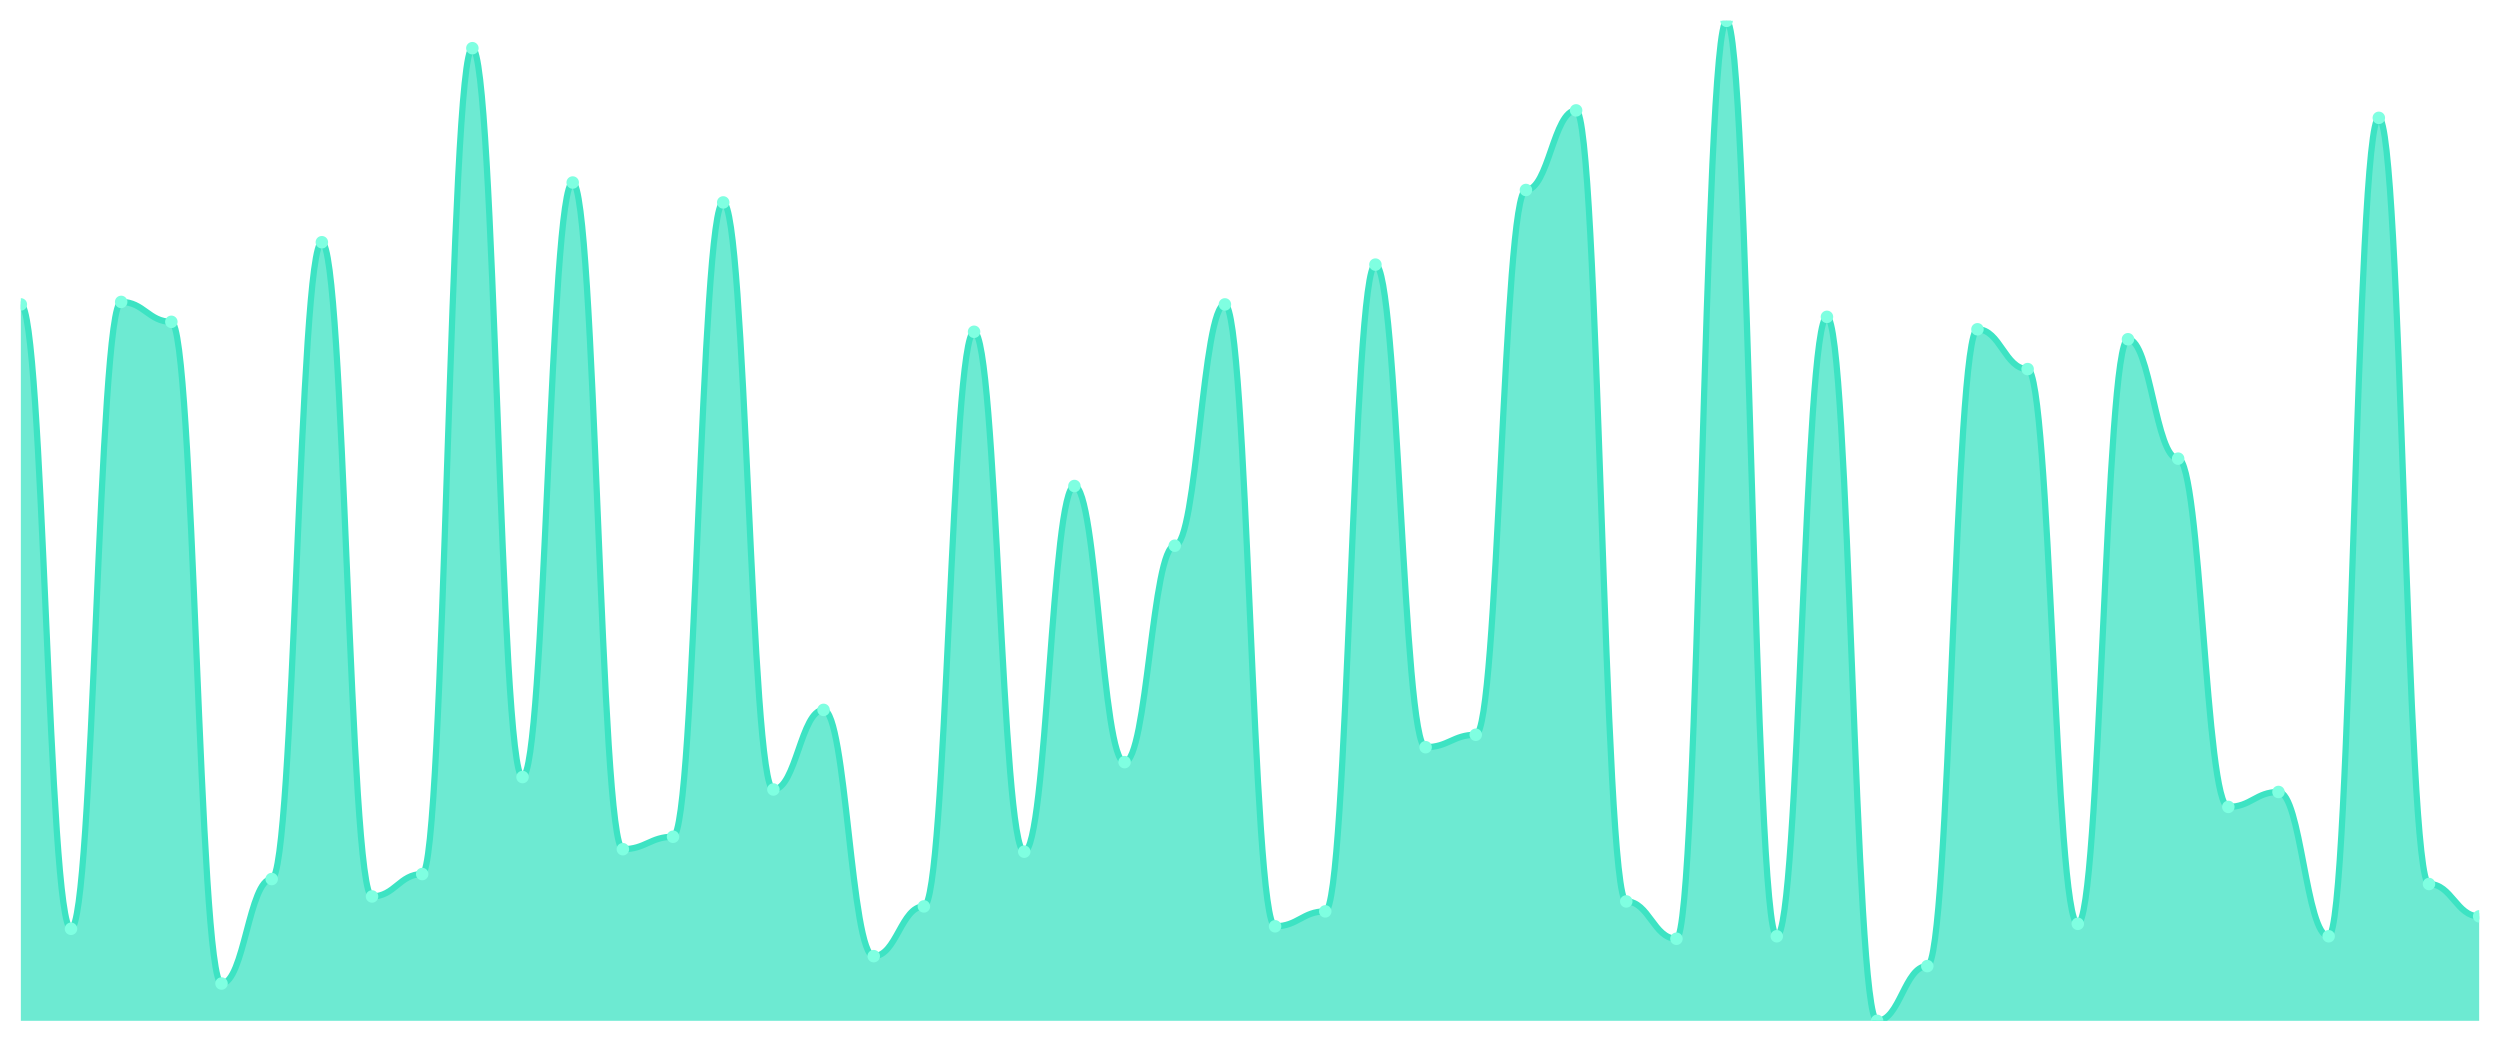
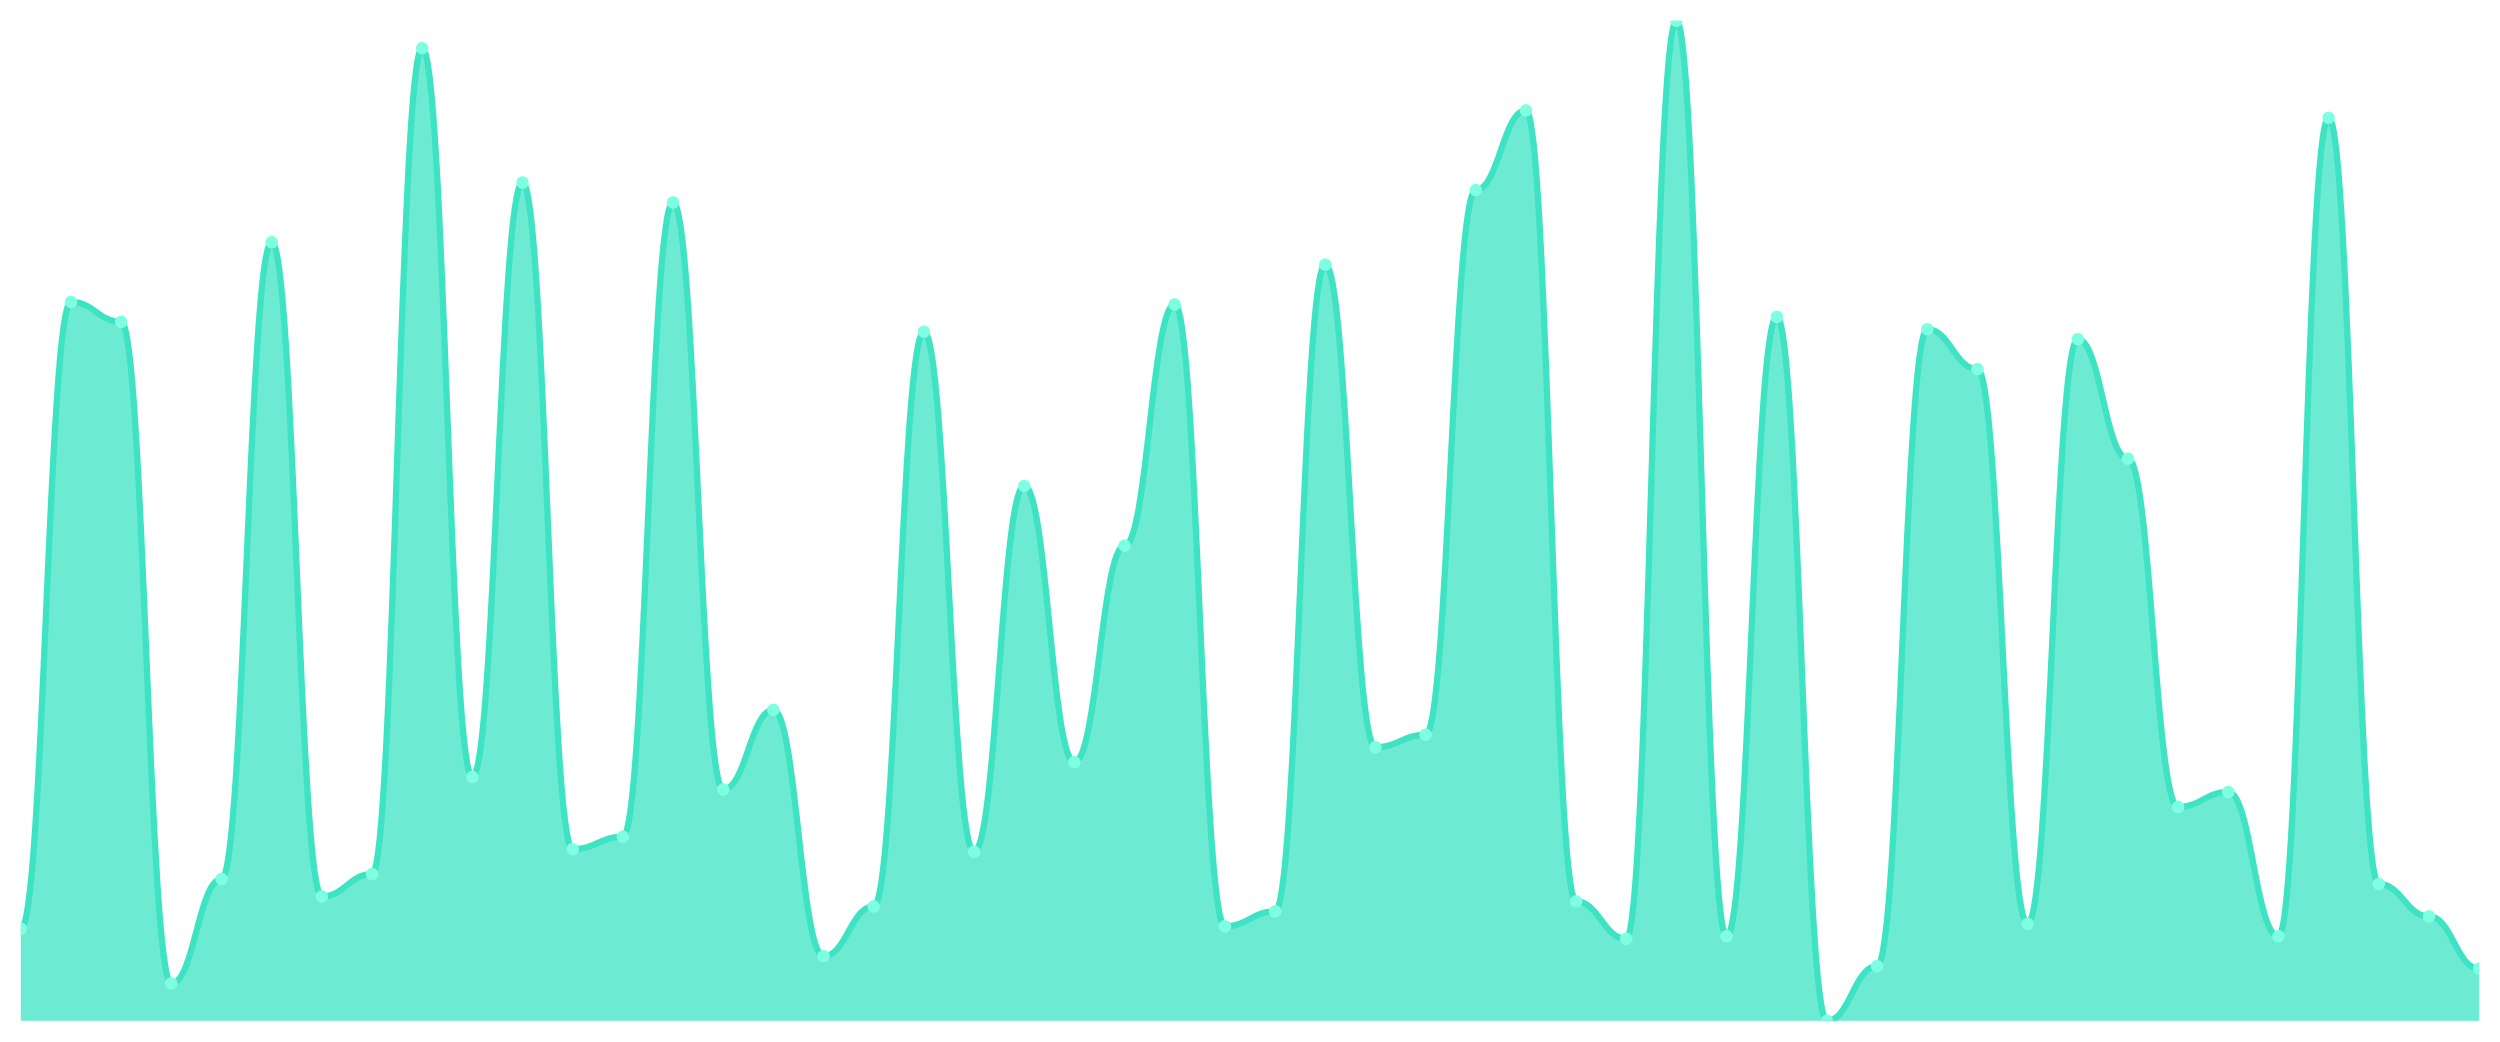
<svg xmlns="http://www.w3.org/2000/svg" viewBox="0 0 1200 500" width="1200" height="500">
  <defs>
    <clipPath id="c">
      <rect x="10" y="10" width="1180" height="480" />
    </clipPath>
  </defs>
  <rect width="1200" height="500" fill="none" />
  <g clip-path="url(#c)">
-     <path d="M 10,490 L 10,146.119 C 20.837,146.119 23.245,445.821 34.082,445.821 C 44.918,445.821 47.327,144.925 58.163,144.925 C 69,144.925 71.408,154.478 82.245,154.478 C 93.082,154.478 95.49,472.09 106.327,472.09 C 117.163,472.09 119.571,421.94 130.408,421.94 C 141.245,421.94 143.653,116.269 154.49,116.269 C 165.327,116.269 167.735,430.299 178.571,430.299 C 189.408,430.299 191.816,419.552 202.653,419.552 C 213.49,419.552 215.898,23.134 226.735,23.134 C 237.571,23.134 239.98,372.985 250.816,372.985 C 261.653,372.985 264.061,87.612 274.898,87.612 C 285.735,87.612 288.143,407.612 298.98,407.612 C 309.816,407.612 312.224,401.642 323.061,401.642 C 333.898,401.642 336.306,97.164 347.143,97.164 C 357.98,97.164 360.388,378.955 371.224,378.955 C 382.061,378.955 384.469,340.746 395.306,340.746 C 406.143,340.746 408.551,458.955 419.388,458.955 C 430.224,458.955 432.633,435.075 443.469,435.075 C 454.306,435.075 456.714,159.254 467.551,159.254 C 478.388,159.254 480.796,408.806 491.633,408.806 C 502.469,408.806 504.878,233.284 515.714,233.284 C 526.551,233.284 528.959,365.821 539.796,365.821 C 550.633,365.821 553.041,261.94 563.878,261.94 C 574.714,261.94 577.122,146.119 587.959,146.119 C 598.796,146.119 601.204,444.627 612.041,444.627 C 622.878,444.627 625.286,437.463 636.122,437.463 C 646.959,437.463 649.367,127.015 660.204,127.015 C 671.041,127.015 673.449,358.657 684.286,358.657 C 695.122,358.657 697.531,352.687 708.367,352.687 C 719.204,352.687 721.612,91.194 732.449,91.194 C 743.286,91.194 745.694,52.985 756.531,52.985 C 767.367,52.985 769.776,432.687 780.612,432.687 C 791.449,432.687 793.857,450.597 804.694,450.597 C 815.531,450.597 817.939,10 828.776,10 C 839.612,10 842.02,449.403 852.857,449.403 C 863.694,449.403 866.102,152.09 876.939,152.09 C 887.776,152.09 890.184,490 901.02,490 C 911.857,490 914.265,463.731 925.102,463.731 C 935.939,463.731 938.347,158.06 949.184,158.06 C 960.02,158.06 962.429,177.164 973.265,177.164 C 984.102,177.164 986.51,443.433 997.347,443.433 C 1008.184,443.433 1010.592,162.836 1021.429,162.836 C 1032.265,162.836 1034.673,220.149 1045.51,220.149 C 1056.347,220.149 1058.755,387.313 1069.592,387.313 C 1080.429,387.313 1082.837,380.149 1093.673,380.149 C 1104.51,380.149 1106.918,449.403 1117.755,449.403 C 1128.592,449.403 1131,56.567 1141.837,56.567 C 1152.673,56.567 1155.082,424.328 1165.918,424.328 C 1176.755,424.328 1179.163,439.851 1190,439.851 L 1190,490 Z" fill="rgba(61,227,195,0.75)" />
-     <path d="M 10,146.119 C 20.837,146.119 23.245,445.821 34.082,445.821 C 44.918,445.821 47.327,144.925 58.163,144.925 C 69,144.925 71.408,154.478 82.245,154.478 C 93.082,154.478 95.49,472.09 106.327,472.09 C 117.163,472.09 119.571,421.94 130.408,421.94 C 141.245,421.94 143.653,116.269 154.49,116.269 C 165.327,116.269 167.735,430.299 178.571,430.299 C 189.408,430.299 191.816,419.552 202.653,419.552 C 213.49,419.552 215.898,23.134 226.735,23.134 C 237.571,23.134 239.98,372.985 250.816,372.985 C 261.653,372.985 264.061,87.612 274.898,87.612 C 285.735,87.612 288.143,407.612 298.98,407.612 C 309.816,407.612 312.224,401.642 323.061,401.642 C 333.898,401.642 336.306,97.164 347.143,97.164 C 357.98,97.164 360.388,378.955 371.224,378.955 C 382.061,378.955 384.469,340.746 395.306,340.746 C 406.143,340.746 408.551,458.955 419.388,458.955 C 430.224,458.955 432.633,435.075 443.469,435.075 C 454.306,435.075 456.714,159.254 467.551,159.254 C 478.388,159.254 480.796,408.806 491.633,408.806 C 502.469,408.806 504.878,233.284 515.714,233.284 C 526.551,233.284 528.959,365.821 539.796,365.821 C 550.633,365.821 553.041,261.94 563.878,261.94 C 574.714,261.94 577.122,146.119 587.959,146.119 C 598.796,146.119 601.204,444.627 612.041,444.627 C 622.878,444.627 625.286,437.463 636.122,437.463 C 646.959,437.463 649.367,127.015 660.204,127.015 C 671.041,127.015 673.449,358.657 684.286,358.657 C 695.122,358.657 697.531,352.687 708.367,352.687 C 719.204,352.687 721.612,91.194 732.449,91.194 C 743.286,91.194 745.694,52.985 756.531,52.985 C 767.367,52.985 769.776,432.687 780.612,432.687 C 791.449,432.687 793.857,450.597 804.694,450.597 C 815.531,450.597 817.939,10 828.776,10 C 839.612,10 842.02,449.403 852.857,449.403 C 863.694,449.403 866.102,152.09 876.939,152.09 C 887.776,152.09 890.184,490 901.02,490 C 911.857,490 914.265,463.731 925.102,463.731 C 935.939,463.731 938.347,158.06 949.184,158.06 C 960.02,158.06 962.429,177.164 973.265,177.164 C 984.102,177.164 986.51,443.433 997.347,443.433 C 1008.184,443.433 1010.592,162.836 1021.429,162.836 C 1032.265,162.836 1034.673,220.149 1045.51,220.149 C 1056.347,220.149 1058.755,387.313 1069.592,387.313 C 1080.429,387.313 1082.837,380.149 1093.673,380.149 C 1104.51,380.149 1106.918,449.403 1117.755,449.403 C 1128.592,449.403 1131,56.567 1141.837,56.567 C 1152.673,56.567 1155.082,424.328 1165.918,424.328 C 1176.755,424.328 1179.163,439.851 1190,439.851" fill="none" stroke="#3de3c3" stroke-width="3" stroke-linecap="round" stroke-linejoin="round" />
-     <circle cx="10" cy="146.119" r="3" fill="#7fffe1" />
-     <circle cx="34.082" cy="445.821" r="3" fill="#7fffe1" />
-     <circle cx="58.163" cy="144.925" r="3" fill="#7fffe1" />
-     <circle cx="82.245" cy="154.478" r="3" fill="#7fffe1" />
-     <circle cx="106.327" cy="472.09" r="3" fill="#7fffe1" />
-     <circle cx="130.408" cy="421.94" r="3" fill="#7fffe1" />
-     <circle cx="154.49" cy="116.269" r="3" fill="#7fffe1" />
-     <circle cx="178.571" cy="430.299" r="3" fill="#7fffe1" />
-     <circle cx="202.653" cy="419.552" r="3" fill="#7fffe1" />
-     <circle cx="226.735" cy="23.134" r="3" fill="#7fffe1" />
-     <circle cx="250.816" cy="372.985" r="3" fill="#7fffe1" />
-     <circle cx="274.898" cy="87.612" r="3" fill="#7fffe1" />
-     <circle cx="298.98" cy="407.612" r="3" fill="#7fffe1" />
-     <circle cx="323.061" cy="401.642" r="3" fill="#7fffe1" />
-     <circle cx="347.143" cy="97.164" r="3" fill="#7fffe1" />
-     <circle cx="371.224" cy="378.955" r="3" fill="#7fffe1" />
-     <circle cx="395.306" cy="340.746" r="3" fill="#7fffe1" />
-     <circle cx="419.388" cy="458.955" r="3" fill="#7fffe1" />
-     <circle cx="443.469" cy="435.075" r="3" fill="#7fffe1" />
-     <circle cx="467.551" cy="159.254" r="3" fill="#7fffe1" />
-     <circle cx="491.633" cy="408.806" r="3" fill="#7fffe1" />
-     <circle cx="515.714" cy="233.284" r="3" fill="#7fffe1" />
-     <circle cx="539.796" cy="365.821" r="3" fill="#7fffe1" />
-     <circle cx="563.878" cy="261.94" r="3" fill="#7fffe1" />
-     <circle cx="587.959" cy="146.119" r="3" fill="#7fffe1" />
-     <circle cx="612.041" cy="444.627" r="3" fill="#7fffe1" />
-     <circle cx="636.122" cy="437.463" r="3" fill="#7fffe1" />
-     <circle cx="660.204" cy="127.015" r="3" fill="#7fffe1" />
-     <circle cx="684.286" cy="358.657" r="3" fill="#7fffe1" />
-     <circle cx="708.367" cy="352.687" r="3" fill="#7fffe1" />
-     <circle cx="732.449" cy="91.194" r="3" fill="#7fffe1" />
-     <circle cx="756.531" cy="52.985" r="3" fill="#7fffe1" />
-     <circle cx="780.612" cy="432.687" r="3" fill="#7fffe1" />
-     <circle cx="804.694" cy="450.597" r="3" fill="#7fffe1" />
-     <circle cx="828.776" cy="10" r="3" fill="#7fffe1" />
-     <circle cx="852.857" cy="449.403" r="3" fill="#7fffe1" />
-     <circle cx="876.939" cy="152.09" r="3" fill="#7fffe1" />
-     <circle cx="901.02" cy="490" r="3" fill="#7fffe1" />
-     <circle cx="925.102" cy="463.731" r="3" fill="#7fffe1" />
-     <circle cx="949.184" cy="158.06" r="3" fill="#7fffe1" />
-     <circle cx="973.265" cy="177.164" r="3" fill="#7fffe1" />
-     <circle cx="997.347" cy="443.433" r="3" fill="#7fffe1" />
-     <circle cx="1021.429" cy="162.836" r="3" fill="#7fffe1" />
-     <circle cx="1045.51" cy="220.149" r="3" fill="#7fffe1" />
-     <circle cx="1069.592" cy="387.313" r="3" fill="#7fffe1" />
-     <circle cx="1093.673" cy="380.149" r="3" fill="#7fffe1" />
-     <circle cx="1117.755" cy="449.403" r="3" fill="#7fffe1" />
-     <circle cx="1141.837" cy="56.567" r="3" fill="#7fffe1" />
-     <circle cx="1165.918" cy="424.328" r="3" fill="#7fffe1" />
-     <circle cx="1190" cy="439.851" r="3" fill="#7fffe1" />
+     <path d="M 10,490 L 10,445.821 C 20.837,445.821 23.245,144.925 34.082,144.925 C 44.918,144.925 47.327,154.478 58.163,154.478 C 69,154.478 71.408,472.09 82.245,472.09 C 93.082,472.09 95.49,421.94 106.327,421.94 C 117.163,421.94 119.571,116.269 130.408,116.269 C 141.245,116.269 143.653,430.299 154.49,430.299 C 165.327,430.299 167.735,419.552 178.571,419.552 C 189.408,419.552 191.816,23.134 202.653,23.134 C 213.49,23.134 215.898,372.985 226.735,372.985 C 237.571,372.985 239.98,87.612 250.816,87.612 C 261.653,87.612 264.061,407.612 274.898,407.612 C 285.735,407.612 288.143,401.642 298.98,401.642 C 309.816,401.642 312.224,97.164 323.061,97.164 C 333.898,97.164 336.306,378.955 347.143,378.955 C 357.98,378.955 360.388,340.746 371.224,340.746 C 382.061,340.746 384.469,458.955 395.306,458.955 C 406.143,458.955 408.551,435.075 419.388,435.075 C 430.224,435.075 432.633,159.254 443.469,159.254 C 454.306,159.254 456.714,408.806 467.551,408.806 C 478.388,408.806 480.796,233.284 491.633,233.284 C 502.469,233.284 504.878,365.821 515.714,365.821 C 526.551,365.821 528.959,261.94 539.796,261.94 C 550.633,261.94 553.041,146.119 563.878,146.119 C 574.714,146.119 577.122,444.627 587.959,444.627 C 598.796,444.627 601.204,437.463 612.041,437.463 C 622.878,437.463 625.286,127.015 636.122,127.015 C 646.959,127.015 649.367,358.657 660.204,358.657 C 671.041,358.657 673.449,352.687 684.286,352.687 C 695.122,352.687 697.531,91.194 708.367,91.194 C 719.204,91.194 721.612,52.985 732.449,52.985 C 743.286,52.985 745.694,432.687 756.531,432.687 C 767.367,432.687 769.776,450.597 780.612,450.597 C 791.449,450.597 793.857,10 804.694,10 C 815.531,10 817.939,449.403 828.776,449.403 C 839.612,449.403 842.02,152.09 852.857,152.09 C 863.694,152.09 866.102,490 876.939,490 C 887.776,490 890.184,463.731 901.02,463.731 C 911.857,463.731 914.265,158.06 925.102,158.06 C 935.939,158.06 938.347,177.164 949.184,177.164 C 960.02,177.164 962.429,443.433 973.265,443.433 C 984.102,443.433 986.51,162.836 997.347,162.836 C 1008.184,162.836 1010.592,220.149 1021.429,220.149 C 1032.265,220.149 1034.673,387.313 1045.51,387.313 C 1056.347,387.313 1058.755,380.149 1069.592,380.149 C 1080.429,380.149 1082.837,449.403 1093.673,449.403 C 1104.51,449.403 1106.918,56.567 1117.755,56.567 C 1128.592,56.567 1131,424.328 1141.837,424.328 C 1152.673,424.328 1155.082,439.851 1165.918,439.851 C 1176.755,439.851 1179.163,464.925 1190,464.925 L 1190,490 Z" fill="rgba(61,227,195,0.75)" />
+     <path d="M 10,445.821 C 20.837,445.821 23.245,144.925 34.082,144.925 C 44.918,144.925 47.327,154.478 58.163,154.478 C 69,154.478 71.408,472.09 82.245,472.09 C 93.082,472.09 95.49,421.94 106.327,421.94 C 117.163,421.94 119.571,116.269 130.408,116.269 C 141.245,116.269 143.653,430.299 154.49,430.299 C 165.327,430.299 167.735,419.552 178.571,419.552 C 189.408,419.552 191.816,23.134 202.653,23.134 C 213.49,23.134 215.898,372.985 226.735,372.985 C 237.571,372.985 239.98,87.612 250.816,87.612 C 261.653,87.612 264.061,407.612 274.898,407.612 C 285.735,407.612 288.143,401.642 298.98,401.642 C 309.816,401.642 312.224,97.164 323.061,97.164 C 333.898,97.164 336.306,378.955 347.143,378.955 C 357.98,378.955 360.388,340.746 371.224,340.746 C 382.061,340.746 384.469,458.955 395.306,458.955 C 406.143,458.955 408.551,435.075 419.388,435.075 C 430.224,435.075 432.633,159.254 443.469,159.254 C 454.306,159.254 456.714,408.806 467.551,408.806 C 478.388,408.806 480.796,233.284 491.633,233.284 C 502.469,233.284 504.878,365.821 515.714,365.821 C 526.551,365.821 528.959,261.94 539.796,261.94 C 550.633,261.94 553.041,146.119 563.878,146.119 C 574.714,146.119 577.122,444.627 587.959,444.627 C 598.796,444.627 601.204,437.463 612.041,437.463 C 622.878,437.463 625.286,127.015 636.122,127.015 C 646.959,127.015 649.367,358.657 660.204,358.657 C 671.041,358.657 673.449,352.687 684.286,352.687 C 695.122,352.687 697.531,91.194 708.367,91.194 C 719.204,91.194 721.612,52.985 732.449,52.985 C 743.286,52.985 745.694,432.687 756.531,432.687 C 767.367,432.687 769.776,450.597 780.612,450.597 C 791.449,450.597 793.857,10 804.694,10 C 815.531,10 817.939,449.403 828.776,449.403 C 839.612,449.403 842.02,152.09 852.857,152.09 C 863.694,152.09 866.102,490 876.939,490 C 887.776,490 890.184,463.731 901.02,463.731 C 911.857,463.731 914.265,158.06 925.102,158.06 C 935.939,158.06 938.347,177.164 949.184,177.164 C 960.02,177.164 962.429,443.433 973.265,443.433 C 984.102,443.433 986.51,162.836 997.347,162.836 C 1008.184,162.836 1010.592,220.149 1021.429,220.149 C 1032.265,220.149 1034.673,387.313 1045.51,387.313 C 1056.347,387.313 1058.755,380.149 1069.592,380.149 C 1080.429,380.149 1082.837,449.403 1093.673,449.403 C 1104.51,449.403 1106.918,56.567 1117.755,56.567 C 1128.592,56.567 1131,424.328 1141.837,424.328 C 1152.673,424.328 1155.082,439.851 1165.918,439.851 C 1176.755,439.851 1179.163,464.925 1190,464.925" fill="none" stroke="#3de3c3" stroke-width="3" stroke-linecap="round" stroke-linejoin="round" />
+     <circle cx="10" cy="445.821" r="3" fill="#7fffe1" />
+     <circle cx="34.082" cy="144.925" r="3" fill="#7fffe1" />
+     <circle cx="58.163" cy="154.478" r="3" fill="#7fffe1" />
+     <circle cx="82.245" cy="472.09" r="3" fill="#7fffe1" />
+     <circle cx="106.327" cy="421.94" r="3" fill="#7fffe1" />
+     <circle cx="130.408" cy="116.269" r="3" fill="#7fffe1" />
+     <circle cx="154.49" cy="430.299" r="3" fill="#7fffe1" />
+     <circle cx="178.571" cy="419.552" r="3" fill="#7fffe1" />
+     <circle cx="202.653" cy="23.134" r="3" fill="#7fffe1" />
+     <circle cx="226.735" cy="372.985" r="3" fill="#7fffe1" />
+     <circle cx="250.816" cy="87.612" r="3" fill="#7fffe1" />
+     <circle cx="274.898" cy="407.612" r="3" fill="#7fffe1" />
+     <circle cx="298.98" cy="401.642" r="3" fill="#7fffe1" />
+     <circle cx="323.061" cy="97.164" r="3" fill="#7fffe1" />
+     <circle cx="347.143" cy="378.955" r="3" fill="#7fffe1" />
+     <circle cx="371.224" cy="340.746" r="3" fill="#7fffe1" />
+     <circle cx="395.306" cy="458.955" r="3" fill="#7fffe1" />
+     <circle cx="419.388" cy="435.075" r="3" fill="#7fffe1" />
+     <circle cx="443.469" cy="159.254" r="3" fill="#7fffe1" />
+     <circle cx="467.551" cy="408.806" r="3" fill="#7fffe1" />
+     <circle cx="491.633" cy="233.284" r="3" fill="#7fffe1" />
+     <circle cx="515.714" cy="365.821" r="3" fill="#7fffe1" />
+     <circle cx="539.796" cy="261.94" r="3" fill="#7fffe1" />
+     <circle cx="563.878" cy="146.119" r="3" fill="#7fffe1" />
+     <circle cx="587.959" cy="444.627" r="3" fill="#7fffe1" />
+     <circle cx="612.041" cy="437.463" r="3" fill="#7fffe1" />
+     <circle cx="636.122" cy="127.015" r="3" fill="#7fffe1" />
+     <circle cx="660.204" cy="358.657" r="3" fill="#7fffe1" />
+     <circle cx="684.286" cy="352.687" r="3" fill="#7fffe1" />
+     <circle cx="708.367" cy="91.194" r="3" fill="#7fffe1" />
+     <circle cx="732.449" cy="52.985" r="3" fill="#7fffe1" />
+     <circle cx="756.531" cy="432.687" r="3" fill="#7fffe1" />
+     <circle cx="780.612" cy="450.597" r="3" fill="#7fffe1" />
+     <circle cx="804.694" cy="10" r="3" fill="#7fffe1" />
+     <circle cx="828.776" cy="449.403" r="3" fill="#7fffe1" />
+     <circle cx="852.857" cy="152.09" r="3" fill="#7fffe1" />
+     <circle cx="876.939" cy="490" r="3" fill="#7fffe1" />
+     <circle cx="901.02" cy="463.731" r="3" fill="#7fffe1" />
+     <circle cx="925.102" cy="158.06" r="3" fill="#7fffe1" />
+     <circle cx="949.184" cy="177.164" r="3" fill="#7fffe1" />
+     <circle cx="973.265" cy="443.433" r="3" fill="#7fffe1" />
+     <circle cx="997.347" cy="162.836" r="3" fill="#7fffe1" />
+     <circle cx="1021.429" cy="220.149" r="3" fill="#7fffe1" />
+     <circle cx="1045.51" cy="387.313" r="3" fill="#7fffe1" />
+     <circle cx="1069.592" cy="380.149" r="3" fill="#7fffe1" />
+     <circle cx="1093.673" cy="449.403" r="3" fill="#7fffe1" />
+     <circle cx="1117.755" cy="56.567" r="3" fill="#7fffe1" />
+     <circle cx="1141.837" cy="424.328" r="3" fill="#7fffe1" />
+     <circle cx="1165.918" cy="439.851" r="3" fill="#7fffe1" />
+     <circle cx="1190" cy="464.925" r="3" fill="#7fffe1" />
  </g>
</svg>
